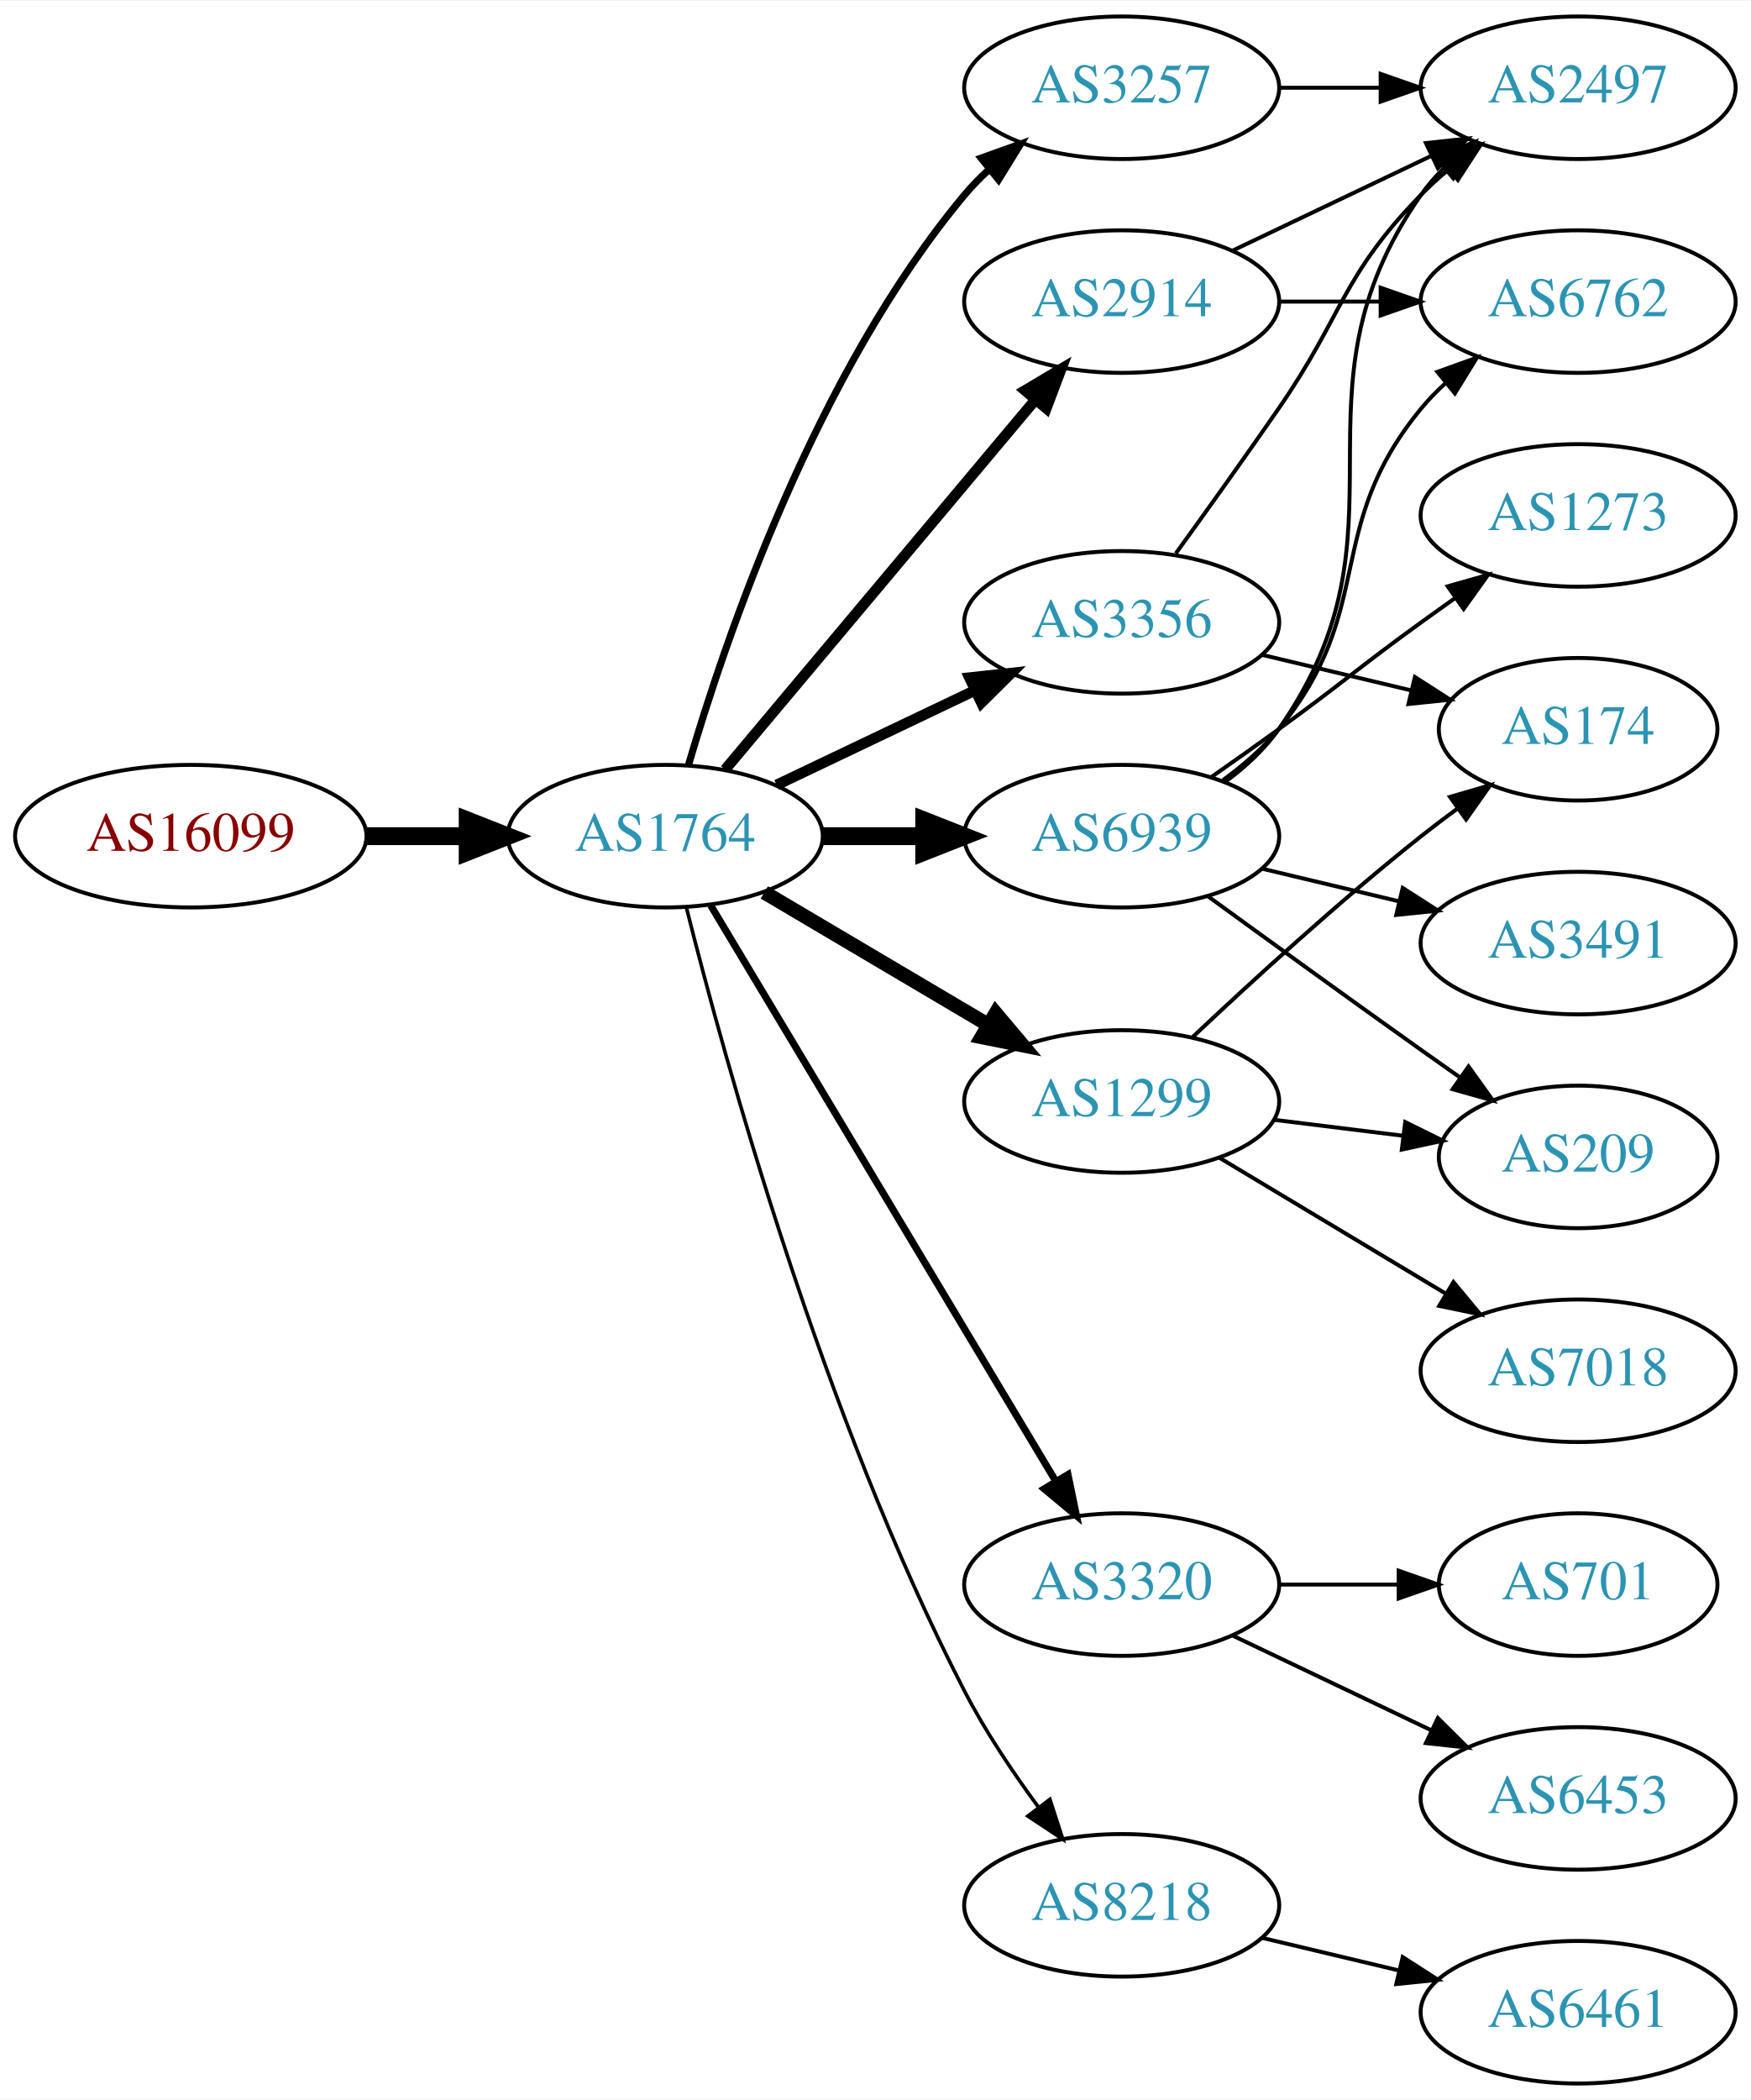
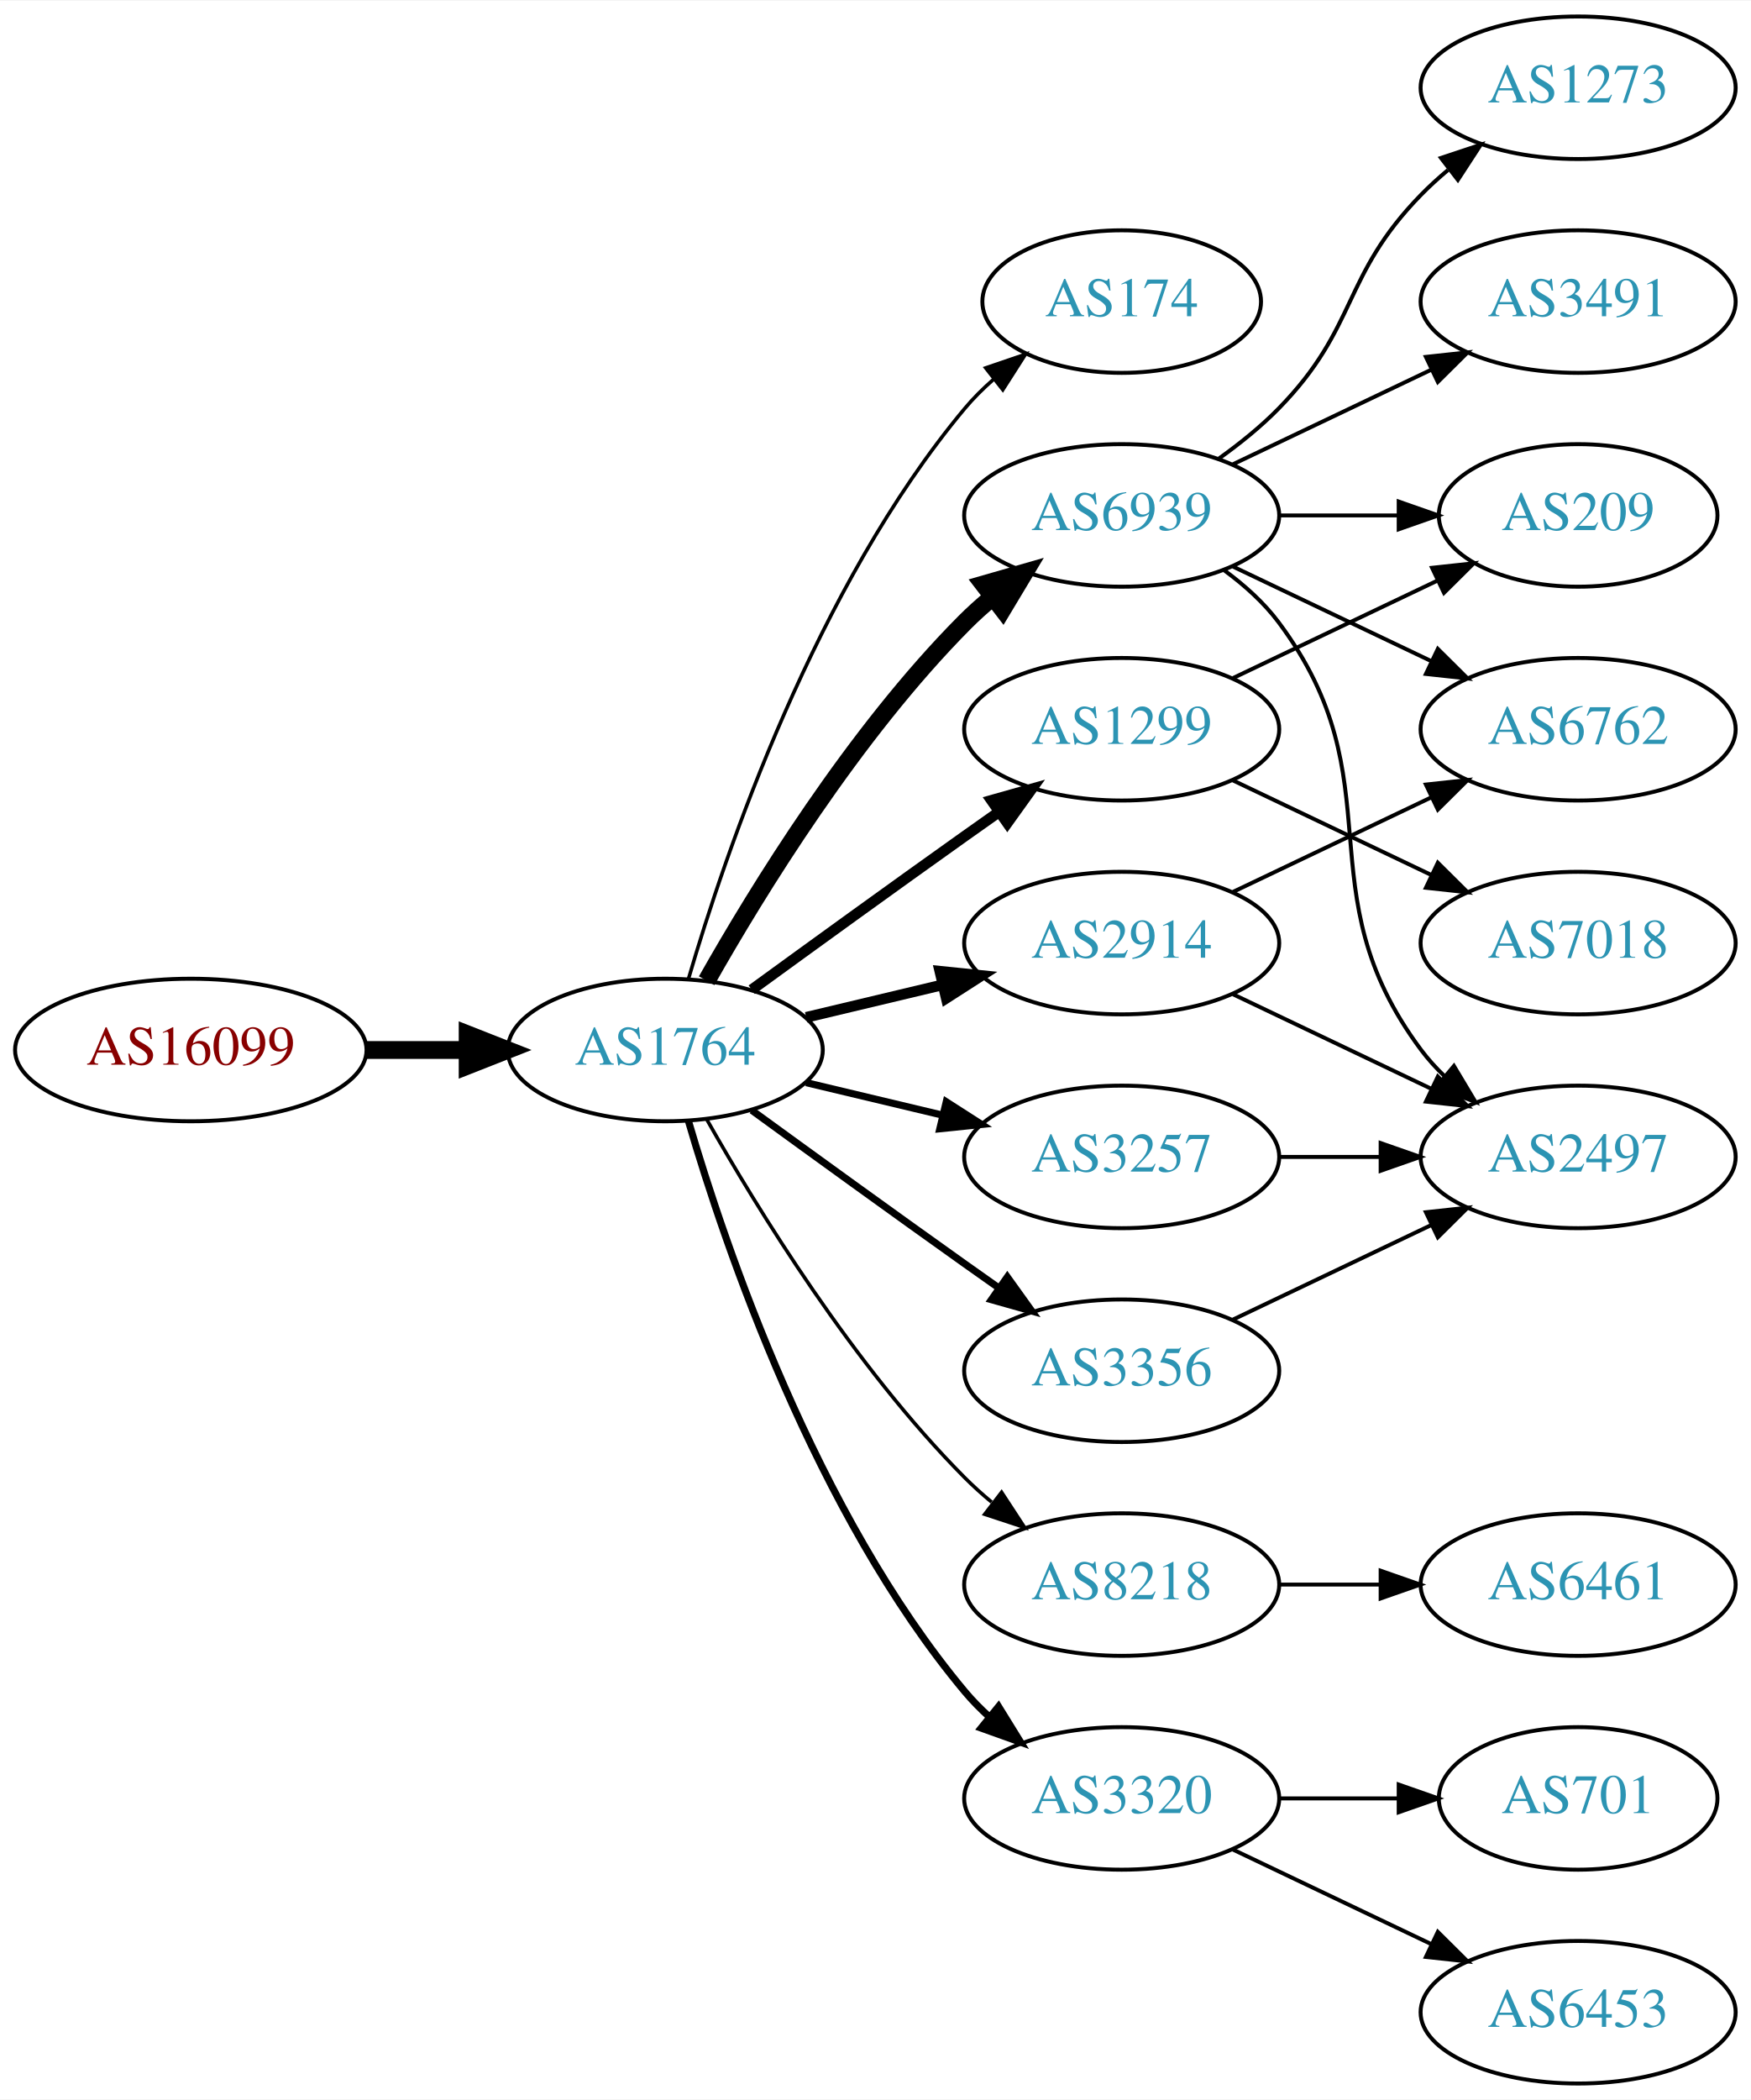
<svg xmlns="http://www.w3.org/2000/svg" xmlns:xlink="http://www.w3.org/1999/xlink" width="442pt" height="530pt" viewBox="0.00 0.00 442.27 530.00">
  <g id="graph0" class="graph" transform="scale(1 1) rotate(0) translate(4 526)">
    <polygon fill="white" stroke="none" points="-4,4 -4,-526 438.271,-526 438.271,4 -4,4" />
    <g id="node1" class="node">
      <g id="a_node1">
        <a xlink:href="/asn/16099" xlink:title="AS16099 ~ SOZVERS-NET [AT]">
-           <ellipse fill="#ffffff" stroke="black" cx="44.196" cy="-315" rx="44.393" ry="18" />
-           <text text-anchor="middle" x="44.196" y="-311.3" font-family="Times,serif" font-size="14.00" fill="#880000">AS16099</text>
+           <ellipse fill="#ffffff" stroke="black" cx="44.196" cy="-261" rx="44.393" ry="18" />
+           <text text-anchor="middle" x="44.196" y="-257.3" font-family="Times,serif" font-size="14.00" fill="#880000">AS16099</text>
        </a>
      </g>
    </g>
    <g id="node2" class="node">
      <g id="a_node2">
        <a xlink:href="/asn/1764" xlink:title="AS1764 ~ NEXTLAYER-AS [AT]">
-           <ellipse fill="#ffffff" stroke="black" cx="164.039" cy="-315" rx="39.794" ry="18" />
-           <text text-anchor="middle" x="164.039" y="-311.3" font-family="Times,serif" font-size="14.00" fill="#2c94b3">AS1764</text>
+           <ellipse fill="#ffffff" stroke="black" cx="164.039" cy="-261" rx="39.794" ry="18" />
+           <text text-anchor="middle" x="164.039" y="-257.3" font-family="Times,serif" font-size="14.00" fill="#2c94b3">AS1764</text>
        </a>
      </g>
    </g>
    <g id="edge1" class="edge">
-       <path fill="none" stroke="black" stroke-width="4.5" d="M88.407,-315C96.72,-315 105.482,-315 113.965,-315" />
-       <polygon fill="black" stroke="black" stroke-width="4.5" points="114.123,-318.938 124.123,-315 114.123,-311.063 114.123,-318.938" />
+       <path fill="none" stroke="black" stroke-width="4.5" d="M88.407,-261C96.72,-261 105.482,-261 113.965,-261" />
+       <polygon fill="black" stroke="black" stroke-width="4.5" points="114.123,-264.938 124.123,-261 114.123,-257.063 114.123,-264.938" />
    </g>
    <g id="node3" class="node">
      <g id="a_node3">
-         <a xlink:href="/asn/2914" xlink:title="AS2914 ~ NTT America, Inc. [US]">
-           <ellipse fill="#ffffff" stroke="black" cx="279.332" cy="-450" rx="39.794" ry="18" />
-           <text text-anchor="middle" x="279.332" y="-446.3" font-family="Times,serif" font-size="14.00" fill="#2c94b3">AS2914</text>
+         <a xlink:href="/asn/174" xlink:title="AS174 ~ Cogent Communications [US]">
+           <ellipse fill="#ffffff" stroke="black" cx="279.332" cy="-450" rx="35.194" ry="18" />
+           <text text-anchor="middle" x="279.332" y="-446.3" font-family="Times,serif" font-size="14.00" fill="#2c94b3">AS174</text>
        </a>
      </g>
    </g>
    <g id="edge2" class="edge">
-       <path fill="none" stroke="black" stroke-width="2.7" d="M179.158,-331.825C198.833,-355.269 234.637,-397.934 257.415,-425.076" />
-       <polygon fill="black" stroke="black" stroke-width="2.7" points="254.925,-427.553 264.034,-432.963 260.287,-423.053 254.925,-427.553" />
+       <path fill="none" stroke="black" stroke-width="0.9" d="M169.913,-279.002C179.227,-310.844 202.043,-377.981 239.685,-423 241.838,-425.574 244.292,-428.017 246.896,-430.303" />
+       <polygon fill="black" stroke="black" stroke-width="0.9" points="244.98,-433.249 255.007,-436.672 249.303,-427.743 244.98,-433.249" />
    </g>
    <g id="node4" class="node">
      <g id="a_node4">
        <a xlink:href="/asn/6939" xlink:title="AS6939 ~ Hurricane Electric LLC [US]">
-           <ellipse fill="#ffffff" stroke="black" cx="279.332" cy="-315" rx="39.794" ry="18" />
-           <text text-anchor="middle" x="279.332" y="-311.3" font-family="Times,serif" font-size="14.00" fill="#2c94b3">AS6939</text>
+           <ellipse fill="#ffffff" stroke="black" cx="279.332" cy="-396" rx="39.794" ry="18" />
+           <text text-anchor="middle" x="279.332" y="-392.3" font-family="Times,serif" font-size="14.00" fill="#2c94b3">AS6939</text>
        </a>
      </g>
    </g>
    <g id="edge3" class="edge">
-       <path fill="none" stroke="black" stroke-width="4.5" d="M203.711,-315C211.914,-315 220.678,-315 229.21,-315" />
-       <polygon fill="black" stroke="black" stroke-width="4.5" points="229.449,-318.938 239.449,-315 229.449,-311.063 229.449,-318.938" />
+       <path fill="none" stroke="black" stroke-width="4.5" d="M174.498,-278.49C187.28,-301.096 211.712,-340.886 239.685,-369 241.796,-371.121 244.092,-373.188 246.477,-375.171" />
+       <polygon fill="black" stroke="black" stroke-width="4.5" points="244.463,-378.589 254.793,-381.556 249.259,-372.343 244.463,-378.589" />
    </g>
    <g id="node5" class="node">
      <g id="a_node5">
        <a xlink:href="/asn/3257" xlink:title="AS3257 ~ GTT [DE]">
-           <ellipse fill="#ffffff" stroke="black" cx="279.332" cy="-504" rx="39.794" ry="18" />
-           <text text-anchor="middle" x="279.332" y="-500.3" font-family="Times,serif" font-size="14.00" fill="#2c94b3">AS3257</text>
+           <ellipse fill="#ffffff" stroke="black" cx="279.332" cy="-234" rx="39.794" ry="18" />
+           <text text-anchor="middle" x="279.332" y="-230.3" font-family="Times,serif" font-size="14.00" fill="#2c94b3">AS3257</text>
        </a>
      </g>
    </g>
    <g id="edge4" class="edge">
-       <path fill="none" stroke="black" stroke-width="1.8" d="M169.913,-333.002C179.227,-364.844 202.043,-431.981 239.685,-477 241.555,-479.237 243.654,-481.374 245.88,-483.396" />
-       <polygon fill="black" stroke="black" stroke-width="1.8" points="243.823,-486.234 253.799,-489.804 248.227,-480.793 243.823,-486.234" />
+       <path fill="none" stroke="black" stroke-width="1.8" d="M199.646,-252.752C210.517,-250.162 222.671,-247.265 234.114,-244.538" />
+       <polygon fill="black" stroke="black" stroke-width="1.8" points="235.02,-247.92 243.936,-242.197 233.397,-241.111 235.02,-247.92" />
    </g>
    <g id="node6" class="node">
      <g id="a_node6">
-         <a xlink:href="/asn/3320" xlink:title="AS3320 ~ DTAG [DE]">
+         <a xlink:href="/asn/8218" xlink:title="AS8218 ~ legacy Neotelecoms [FR]">
          <ellipse fill="#ffffff" stroke="black" cx="279.332" cy="-126" rx="39.794" ry="18" />
-           <text text-anchor="middle" x="279.332" y="-122.3" font-family="Times,serif" font-size="14.00" fill="#2c94b3">AS3320</text>
+           <text text-anchor="middle" x="279.332" y="-122.3" font-family="Times,serif" font-size="14.00" fill="#2c94b3">AS8218</text>
        </a>
      </g>
    </g>
    <g id="edge5" class="edge">
-       <path fill="none" stroke="black" stroke-width="1.8" d="M175.494,-297.558C195.475,-264.225 239.18,-191.314 262.666,-152.134" />
-       <polygon fill="black" stroke="black" stroke-width="1.8" points="265.762,-153.776 267.902,-143.4 259.758,-150.177 265.762,-153.776" />
+       <path fill="none" stroke="black" stroke-width="0.9" d="M174.498,-243.51C187.28,-220.904 211.712,-181.114 239.685,-153 241.796,-150.879 244.092,-148.812 246.477,-146.829" />
+       <polygon fill="black" stroke="black" stroke-width="0.9" points="248.993,-149.31 254.793,-140.444 244.73,-143.758 248.993,-149.31" />
    </g>
    <g id="node7" class="node">
      <g id="a_node7">
-         <a xlink:href="/asn/3356" xlink:title="AS3356 ~ Level 3 Parent, LLC [US]">
-           <ellipse fill="#ffffff" stroke="black" cx="279.332" cy="-369" rx="39.794" ry="18" />
-           <text text-anchor="middle" x="279.332" y="-365.3" font-family="Times,serif" font-size="14.00" fill="#2c94b3">AS3356</text>
+         <a xlink:href="/asn/2914" xlink:title="AS2914 ~ NTT America, Inc. [US]">
+           <ellipse fill="#ffffff" stroke="black" cx="279.332" cy="-288" rx="39.794" ry="18" />
+           <text text-anchor="middle" x="279.332" y="-284.3" font-family="Times,serif" font-size="14.00" fill="#2c94b3">AS2914</text>
        </a>
      </g>
    </g>
    <g id="edge6" class="edge">
-       <path fill="none" stroke="black" stroke-width="2.7" d="M192.175,-327.934C207.169,-335.081 225.99,-344.052 242.213,-351.785" />
-       <polygon fill="black" stroke="black" stroke-width="2.7" points="240.884,-355.028 251.417,-356.171 243.895,-348.709 240.884,-355.028" />
+       <path fill="none" stroke="black" stroke-width="2.7" d="M199.646,-269.248C210.517,-271.838 222.671,-274.735 234.114,-277.462" />
+       <polygon fill="black" stroke="black" stroke-width="2.7" points="233.397,-280.889 243.936,-279.803 235.02,-274.08 233.397,-280.889" />
    </g>
    <g id="node8" class="node">
      <g id="a_node8">
-         <a xlink:href="/asn/1299" xlink:title="AS1299 ~ Telia Carrier [EU]">
-           <ellipse fill="#ffffff" stroke="black" cx="279.332" cy="-248" rx="39.794" ry="18" />
-           <text text-anchor="middle" x="279.332" y="-244.3" font-family="Times,serif" font-size="14.00" fill="#2c94b3">AS1299</text>
+         <a xlink:href="/asn/3320" xlink:title="AS3320 ~ DTAG [DE]">
+           <ellipse fill="#ffffff" stroke="black" cx="279.332" cy="-72" rx="39.794" ry="18" />
+           <text text-anchor="middle" x="279.332" y="-68.3" font-family="Times,serif" font-size="14.00" fill="#2c94b3">AS3320</text>
        </a>
      </g>
    </g>
    <g id="edge7" class="edge">
-       <path fill="none" stroke="black" stroke-width="3.6" d="M189.065,-300.791C205.437,-291.109 227.325,-278.165 245.329,-267.518" />
-       <polygon fill="black" stroke="black" stroke-width="3.6" points="247.514,-270.292 254.34,-262.188 243.951,-264.266 247.514,-270.292" />
+       <path fill="none" stroke="black" stroke-width="1.8" d="M169.913,-242.998C179.227,-211.156 202.043,-144.019 239.685,-99 241.555,-96.763 243.654,-94.626 245.88,-92.604" />
+       <polygon fill="black" stroke="black" stroke-width="1.8" points="248.227,-95.207 253.799,-86.196 243.823,-89.766 248.227,-95.207" />
    </g>
    <g id="node9" class="node">
      <g id="a_node9">
-         <a xlink:href="/asn/8218" xlink:title="AS8218 ~ legacy Neotelecoms [FR]">
-           <ellipse fill="#ffffff" stroke="black" cx="279.332" cy="-45" rx="39.794" ry="18" />
-           <text text-anchor="middle" x="279.332" y="-41.3" font-family="Times,serif" font-size="14.00" fill="#2c94b3">AS8218</text>
+         <a xlink:href="/asn/3356" xlink:title="AS3356 ~ Level 3 Parent, LLC [US]">
+           <ellipse fill="#ffffff" stroke="black" cx="279.332" cy="-180" rx="39.794" ry="18" />
+           <text text-anchor="middle" x="279.332" y="-176.3" font-family="Times,serif" font-size="14.00" fill="#2c94b3">AS3356</text>
        </a>
      </g>
    </g>
    <g id="edge8" class="edge">
-       <path fill="none" stroke="black" stroke-width="0.9" d="M169.388,-296.934C178.942,-258.918 203.803,-168.439 239.685,-99 244.899,-88.91 251.823,-78.589 258.369,-69.709" />
-       <polygon fill="black" stroke="black" stroke-width="0.9" points="261.198,-71.771 264.461,-61.691 255.625,-67.536 261.198,-71.771" />
+       <path fill="none" stroke="black" stroke-width="1.8" d="M185.887,-245.778C200.821,-234.909 221.435,-219.975 239.685,-207 242.506,-204.995 245.449,-202.915 248.397,-200.841" />
+       <polygon fill="black" stroke="black" stroke-width="1.8" points="250.443,-203.681 256.621,-195.074 246.424,-197.95 250.443,-203.681" />
    </g>
    <g id="node10" class="node">
      <g id="a_node10">
-         <a xlink:href="/asn/2497" xlink:title="AS2497 ~ Internet Initiative Japan Inc. [JP]">
-           <ellipse fill="#ffffff" stroke="black" cx="394.625" cy="-504" rx="39.794" ry="18" />
-           <text text-anchor="middle" x="394.625" y="-500.3" font-family="Times,serif" font-size="14.00" fill="#2c94b3">AS2497</text>
+         <a xlink:href="/asn/1299" xlink:title="AS1299 ~ Telia Carrier [EU]">
+           <ellipse fill="#ffffff" stroke="black" cx="279.332" cy="-342" rx="39.794" ry="18" />
+           <text text-anchor="middle" x="279.332" y="-338.3" font-family="Times,serif" font-size="14.00" fill="#2c94b3">AS1299</text>
        </a>
      </g>
    </g>
    <g id="edge9" class="edge">
-       <path fill="none" stroke="black" d="M307.468,-462.934C322.462,-470.081 341.283,-479.052 357.506,-486.785" />
-       <polygon fill="black" stroke="black" points="356.177,-490.028 366.71,-491.171 359.188,-483.709 356.177,-490.028" />
+       <path fill="none" stroke="black" stroke-width="2.7" d="M185.887,-276.222C200.821,-287.091 221.435,-302.025 239.685,-315 242.506,-317.005 245.449,-319.085 248.397,-321.159" />
+       <polygon fill="black" stroke="black" stroke-width="2.7" points="246.424,-324.05 256.621,-326.926 250.443,-318.319 246.424,-324.05" />
    </g>
    <g id="node11" class="node">
      <g id="a_node11">
-         <a xlink:href="/asn/6762" xlink:title="AS6762 ~ TELECOM ITALIA SPARKLE S.p.A. [IT]">
+         <a xlink:href="/asn/3491" xlink:title="AS3491 ~ PCCW Global, Inc. [US]">
          <ellipse fill="#ffffff" stroke="black" cx="394.625" cy="-450" rx="39.794" ry="18" />
-           <text text-anchor="middle" x="394.625" y="-446.3" font-family="Times,serif" font-size="14.00" fill="#2c94b3">AS6762</text>
+           <text text-anchor="middle" x="394.625" y="-446.3" font-family="Times,serif" font-size="14.00" fill="#2c94b3">AS3491</text>
        </a>
      </g>
    </g>
    <g id="edge10" class="edge">
-       <path fill="none" stroke="black" d="M319.004,-450C327.207,-450 335.971,-450 344.503,-450" />
-       <polygon fill="black" stroke="black" points="344.742,-453.5 354.742,-450 344.742,-446.5 344.742,-453.5" />
-     </g>
-     <g id="edge13" class="edge">
-       <path fill="none" stroke="black" d="M305.491,-328.716C310.555,-332.455 315.411,-336.904 318.978,-342 354.592,-392.869 319.365,-426.131 354.978,-477 356.65,-479.389 358.606,-481.635 360.733,-483.733" />
-       <polygon fill="black" stroke="black" points="358.573,-486.49 368.465,-490.284 363.097,-481.149 358.573,-486.49" />
-     </g>
-     <g id="edge11" class="edge">
-       <path fill="none" stroke="black" d="M304.912,-329.156C310.007,-332.872 315.02,-337.201 318.978,-342 344.043,-372.394 329.913,-392.606 354.978,-423 356.833,-425.25 358.92,-427.396 361.139,-429.424" />
-       <polygon fill="black" stroke="black" points="359.075,-432.256 369.044,-435.844 363.488,-426.823 359.075,-432.256" />
+       <path fill="none" stroke="black" d="M307.468,-408.934C322.462,-416.081 341.283,-425.052 357.506,-432.785" />
+       <polygon fill="black" stroke="black" points="356.177,-436.028 366.71,-437.171 359.188,-429.709 356.177,-436.028" />
    </g>
    <g id="node12" class="node">
      <g id="a_node12">
-         <a xlink:href="/asn/209" xlink:title="AS209 ~ CenturyLink Communications, LLC [US]">
-           <ellipse fill="#ffffff" stroke="black" cx="394.625" cy="-234" rx="35.194" ry="18" />
-           <text text-anchor="middle" x="394.625" y="-230.3" font-family="Times,serif" font-size="14.00" fill="#2c94b3">AS209</text>
-         </a>
-       </g>
-     </g>
-     <g id="edge12" class="edge">
-       <path fill="none" stroke="black" d="M301.18,-299.778C316.114,-288.909 336.727,-273.975 354.978,-261 358.188,-258.718 361.557,-256.339 364.912,-253.982" />
-       <polygon fill="black" stroke="black" points="366.94,-256.834 373.123,-248.23 362.924,-251.101 366.94,-256.834" />
+         <a xlink:href="/asn/1273" xlink:title="AS1273 ~ Vodafone Group PLC [EU]">
+           <ellipse fill="#ffffff" stroke="black" cx="394.625" cy="-504" rx="39.794" ry="18" />
+           <text text-anchor="middle" x="394.625" y="-500.3" font-family="Times,serif" font-size="14.00" fill="#2c94b3">AS1273</text>
+         </a>
+       </g>
+     </g>
+     <g id="edge11" class="edge">
+       <path fill="none" stroke="black" d="M303.926,-410.389C309.182,-414.148 314.513,-418.437 318.978,-423 339.151,-443.617 334.806,-456.383 354.978,-477 357.071,-479.139 359.354,-481.218 361.731,-483.21" />
+       <polygon fill="black" stroke="black" points="359.974,-486.275 370.031,-489.611 364.249,-480.732 359.974,-486.275" />
    </g>
    <g id="node13" class="node">
      <g id="a_node13">
-         <a xlink:href="/asn/3491" xlink:title="AS3491 ~ PCCW Global, Inc. [US]">
-           <ellipse fill="#ffffff" stroke="black" cx="394.625" cy="-288" rx="39.794" ry="18" />
-           <text text-anchor="middle" x="394.625" y="-284.3" font-family="Times,serif" font-size="14.00" fill="#2c94b3">AS3491</text>
-         </a>
-       </g>
-     </g>
-     <g id="edge14" class="edge">
-       <path fill="none" stroke="black" d="M314.939,-306.752C325.81,-304.162 337.964,-301.265 349.407,-298.538" />
-       <polygon fill="black" stroke="black" points="350.313,-301.92 359.229,-296.197 348.69,-295.111 350.313,-301.92" />
+         <a xlink:href="/asn/209" xlink:title="AS209 ~ CenturyLink Communications, LLC [US]">
+           <ellipse fill="#ffffff" stroke="black" cx="394.625" cy="-396" rx="35.194" ry="18" />
+           <text text-anchor="middle" x="394.625" y="-392.3" font-family="Times,serif" font-size="14.00" fill="#2c94b3">AS209</text>
+         </a>
+       </g>
+     </g>
+     <g id="edge12" class="edge">
+       <path fill="none" stroke="black" d="M319.004,-396C328.709,-396 339.2,-396 349.163,-396" />
+       <polygon fill="black" stroke="black" points="349.299,-399.5 359.299,-396 349.299,-392.5 349.299,-399.5" />
    </g>
    <g id="node14" class="node">
      <g id="a_node14">
-         <a xlink:href="/asn/1273" xlink:title="AS1273 ~ Vodafone Group PLC [EU]">
-           <ellipse fill="#ffffff" stroke="black" cx="394.625" cy="-396" rx="39.794" ry="18" />
-           <text text-anchor="middle" x="394.625" y="-392.3" font-family="Times,serif" font-size="14.00" fill="#2c94b3">AS1273</text>
-         </a>
-       </g>
-     </g>
-     <g id="edge15" class="edge">
-       <path fill="none" stroke="black" d="M302.089,-330.009C307.623,-333.879 313.542,-338.064 318.978,-342 335.178,-353.729 338.778,-357.271 354.978,-369 357.781,-371.029 360.712,-373.125 363.653,-375.21" />
-       <polygon fill="black" stroke="black" points="361.675,-378.097 371.868,-380.991 365.704,-372.373 361.675,-378.097" />
-     </g>
-     <g id="edge24" class="edge">
-       <path fill="none" stroke="black" d="M319.004,-504C327.207,-504 335.971,-504 344.503,-504" />
-       <polygon fill="black" stroke="black" points="344.742,-507.5 354.742,-504 344.742,-500.5 344.742,-507.5" />
+         <a xlink:href="/asn/6762" xlink:title="AS6762 ~ TELECOM ITALIA SPARKLE S.p.A. [IT]">
+           <ellipse fill="#ffffff" stroke="black" cx="394.625" cy="-342" rx="39.794" ry="18" />
+           <text text-anchor="middle" x="394.625" y="-338.3" font-family="Times,serif" font-size="14.00" fill="#2c94b3">AS6762</text>
+         </a>
+       </g>
+     </g>
+     <g id="edge13" class="edge">
+       <path fill="none" stroke="black" d="M307.468,-383.066C322.462,-375.919 341.283,-366.948 357.506,-359.215" />
+       <polygon fill="black" stroke="black" points="359.188,-362.291 366.71,-354.829 356.177,-355.972 359.188,-362.291" />
    </g>
    <g id="node15" class="node">
      <g id="a_node15">
-         <a xlink:href="/asn/701" xlink:title="AS701 ~ UUNET [US]">
-           <ellipse fill="#ffffff" stroke="black" cx="394.625" cy="-126" rx="35.194" ry="18" />
-           <text text-anchor="middle" x="394.625" y="-122.3" font-family="Times,serif" font-size="14.00" fill="#2c94b3">AS701</text>
-         </a>
-       </g>
-     </g>
-     <g id="edge16" class="edge">
-       <path fill="none" stroke="black" d="M319.004,-126C328.709,-126 339.2,-126 349.163,-126" />
-       <polygon fill="black" stroke="black" points="349.299,-129.5 359.299,-126 349.299,-122.5 349.299,-129.5" />
+         <a xlink:href="/asn/2497" xlink:title="AS2497 ~ Internet Initiative Japan Inc. [JP]">
+           <ellipse fill="#ffffff" stroke="black" cx="394.625" cy="-234" rx="39.794" ry="18" />
+           <text text-anchor="middle" x="394.625" y="-230.3" font-family="Times,serif" font-size="14.00" fill="#2c94b3">AS2497</text>
+         </a>
+       </g>
+     </g>
+     <g id="edge14" class="edge">
+       <path fill="none" stroke="black" d="M305.262,-382.118C310.338,-378.389 315.256,-373.984 318.978,-369 349.249,-328.458 324.707,-301.542 354.978,-261 356.723,-258.664 358.73,-256.455 360.893,-254.383" />
+       <polygon fill="black" stroke="black" points="363.253,-256.973 368.694,-247.882 358.771,-251.595 363.253,-256.973" />
+     </g>
+     <g id="edge15" class="edge">
+       <path fill="none" stroke="black" d="M319.004,-234C327.207,-234 335.971,-234 344.503,-234" />
+       <polygon fill="black" stroke="black" points="344.742,-237.5 354.742,-234 344.742,-230.5 344.742,-237.5" />
    </g>
    <g id="node16" class="node">
      <g id="a_node16">
-         <a xlink:href="/asn/6453" xlink:title="AS6453 ~ TATA COMMUNICATIONS (AMERICA) INC [US]">
-           <ellipse fill="#ffffff" stroke="black" cx="394.625" cy="-72" rx="39.794" ry="18" />
-           <text text-anchor="middle" x="394.625" y="-68.3" font-family="Times,serif" font-size="14.00" fill="#2c94b3">AS6453</text>
-         </a>
-       </g>
+         <a xlink:href="/asn/6461" xlink:title="AS6461 ~ Zayo Bandwidth [US]">
+           <ellipse fill="#ffffff" stroke="black" cx="394.625" cy="-126" rx="39.794" ry="18" />
+           <text text-anchor="middle" x="394.625" y="-122.3" font-family="Times,serif" font-size="14.00" fill="#2c94b3">AS6461</text>
+         </a>
+       </g>
+     </g>
+     <g id="edge16" class="edge">
+       <path fill="none" stroke="black" d="M319.004,-126C327.207,-126 335.971,-126 344.503,-126" />
+       <polygon fill="black" stroke="black" points="344.742,-129.5 354.742,-126 344.742,-122.5 344.742,-129.5" />
    </g>
    <g id="edge17" class="edge">
-       <path fill="none" stroke="black" d="M307.468,-113.066C322.462,-105.919 341.283,-96.948 357.506,-89.215" />
-       <polygon fill="black" stroke="black" points="359.188,-92.291 366.71,-84.829 356.177,-85.972 359.188,-92.291" />
+       <path fill="none" stroke="black" d="M307.468,-300.934C322.462,-308.081 341.283,-317.052 357.506,-324.785" />
+       <polygon fill="black" stroke="black" points="356.177,-328.028 366.71,-329.171 359.188,-321.709 356.177,-328.028" />
    </g>
    <g id="edge18" class="edge">
-       <path fill="none" stroke="black" d="M293.011,-386.406C300.626,-396.937 310.459,-410.67 318.978,-423 335.374,-446.731 334.806,-456.383 354.978,-477 357.071,-479.139 359.354,-481.218 361.731,-483.21" />
-       <polygon fill="black" stroke="black" points="359.974,-486.275 370.031,-489.611 364.249,-480.732 359.974,-486.275" />
+       <path fill="none" stroke="black" d="M307.468,-275.066C322.462,-267.919 341.283,-258.948 357.506,-251.215" />
+       <polygon fill="black" stroke="black" points="359.188,-254.291 366.71,-246.829 356.177,-247.972 359.188,-254.291" />
    </g>
    <g id="node17" class="node">
      <g id="a_node17">
-         <a xlink:href="/asn/174" xlink:title="AS174 ~ Cogent Communications [US]">
-           <ellipse fill="#ffffff" stroke="black" cx="394.625" cy="-342" rx="35.194" ry="18" />
-           <text text-anchor="middle" x="394.625" y="-338.3" font-family="Times,serif" font-size="14.00" fill="#2c94b3">AS174</text>
+         <a xlink:href="/asn/6453" xlink:title="AS6453 ~ TATA COMMUNICATIONS (AMERICA) INC [US]">
+           <ellipse fill="#ffffff" stroke="black" cx="394.625" cy="-18" rx="39.794" ry="18" />
+           <text text-anchor="middle" x="394.625" y="-14.3" font-family="Times,serif" font-size="14.00" fill="#2c94b3">AS6453</text>
        </a>
      </g>
    </g>
    <g id="edge19" class="edge">
-       <path fill="none" stroke="black" d="M314.939,-360.752C326.733,-357.942 340.038,-354.771 352.306,-351.847" />
-       <polygon fill="black" stroke="black" points="353.394,-355.186 362.311,-349.463 351.772,-348.376 353.394,-355.186" />
-     </g>
-     <g id="edge21" class="edge">
-       <path fill="none" stroke="black" d="M317.742,-243.377C328.194,-242.085 339.638,-240.671 350.397,-239.342" />
-       <polygon fill="black" stroke="black" points="350.952,-242.8 360.447,-238.1 350.094,-235.853 350.952,-242.8" />
-     </g>
-     <g id="edge20" class="edge">
-       <path fill="none" stroke="black" d="M297.307,-264.32C312.109,-278.284 334.378,-298.658 354.978,-315 357.908,-317.324 361.022,-319.678 364.163,-321.978" />
-       <polygon fill="black" stroke="black" points="362.255,-324.917 372.427,-327.881 366.324,-319.221 362.255,-324.917" />
+       <path fill="none" stroke="black" d="M307.468,-59.066C322.462,-51.919 341.283,-42.948 357.506,-35.215" />
+       <polygon fill="black" stroke="black" points="359.188,-38.291 366.71,-30.829 356.177,-31.972 359.188,-38.291" />
    </g>
    <g id="node18" class="node">
      <g id="a_node18">
-         <a xlink:href="/asn/7018" xlink:title="AS7018 ~ AT&amp;T Services, Inc. [US]">
-           <ellipse fill="#ffffff" stroke="black" cx="394.625" cy="-180" rx="39.794" ry="18" />
-           <text text-anchor="middle" x="394.625" y="-176.3" font-family="Times,serif" font-size="14.00" fill="#2c94b3">AS7018</text>
-         </a>
-       </g>
-     </g>
-     <g id="edge22" class="edge">
-       <path fill="none" stroke="black" d="M304.082,-233.745C320.698,-223.771 343.094,-210.329 361.331,-199.383" />
-       <polygon fill="black" stroke="black" points="363.133,-202.384 369.906,-194.236 359.531,-196.382 363.133,-202.384" />
+         <a xlink:href="/asn/701" xlink:title="AS701 ~ UUNET [US]">
+           <ellipse fill="#ffffff" stroke="black" cx="394.625" cy="-72" rx="35.194" ry="18" />
+           <text text-anchor="middle" x="394.625" y="-68.3" font-family="Times,serif" font-size="14.00" fill="#2c94b3">AS701</text>
+         </a>
+       </g>
+     </g>
+     <g id="edge20" class="edge">
+       <path fill="none" stroke="black" d="M319.004,-72C328.709,-72 339.2,-72 349.163,-72" />
+       <polygon fill="black" stroke="black" points="349.299,-75.5 359.299,-72 349.299,-68.5 349.299,-75.5" />
+     </g>
+     <g id="edge21" class="edge">
+       <path fill="none" stroke="black" d="M307.468,-192.934C322.462,-200.081 341.283,-209.052 357.506,-216.785" />
+       <polygon fill="black" stroke="black" points="356.177,-220.028 366.71,-221.171 359.188,-213.709 356.177,-220.028" />
+     </g>
+     <g id="edge23" class="edge">
+       <path fill="none" stroke="black" d="M307.468,-354.934C322.9,-362.29 342.385,-371.577 358.92,-379.459" />
+       <polygon fill="black" stroke="black" points="357.729,-382.768 368.262,-383.911 360.741,-376.449 357.729,-382.768" />
    </g>
    <g id="node19" class="node">
      <g id="a_node19">
-         <a xlink:href="/asn/6461" xlink:title="AS6461 ~ Zayo Bandwidth [US]">
-           <ellipse fill="#ffffff" stroke="black" cx="394.625" cy="-18" rx="39.794" ry="18" />
-           <text text-anchor="middle" x="394.625" y="-14.3" font-family="Times,serif" font-size="14.00" fill="#2c94b3">AS6461</text>
-         </a>
-       </g>
-     </g>
-     <g id="edge23" class="edge">
-       <path fill="none" stroke="black" d="M314.939,-36.752C325.81,-34.162 337.964,-31.265 349.407,-28.538" />
-       <polygon fill="black" stroke="black" points="350.313,-31.92 359.229,-26.197 348.69,-25.111 350.313,-31.92" />
+         <a xlink:href="/asn/7018" xlink:title="AS7018 ~ AT&amp;T Services, Inc. [US]">
+           <ellipse fill="#ffffff" stroke="black" cx="394.625" cy="-288" rx="39.794" ry="18" />
+           <text text-anchor="middle" x="394.625" y="-284.3" font-family="Times,serif" font-size="14.00" fill="#2c94b3">AS7018</text>
+         </a>
+       </g>
+     </g>
+     <g id="edge22" class="edge">
+       <path fill="none" stroke="black" d="M307.468,-329.066C322.462,-321.919 341.283,-312.948 357.506,-305.215" />
+       <polygon fill="black" stroke="black" points="359.188,-308.291 366.71,-300.829 356.177,-301.972 359.188,-308.291" />
    </g>
  </g>
</svg>
